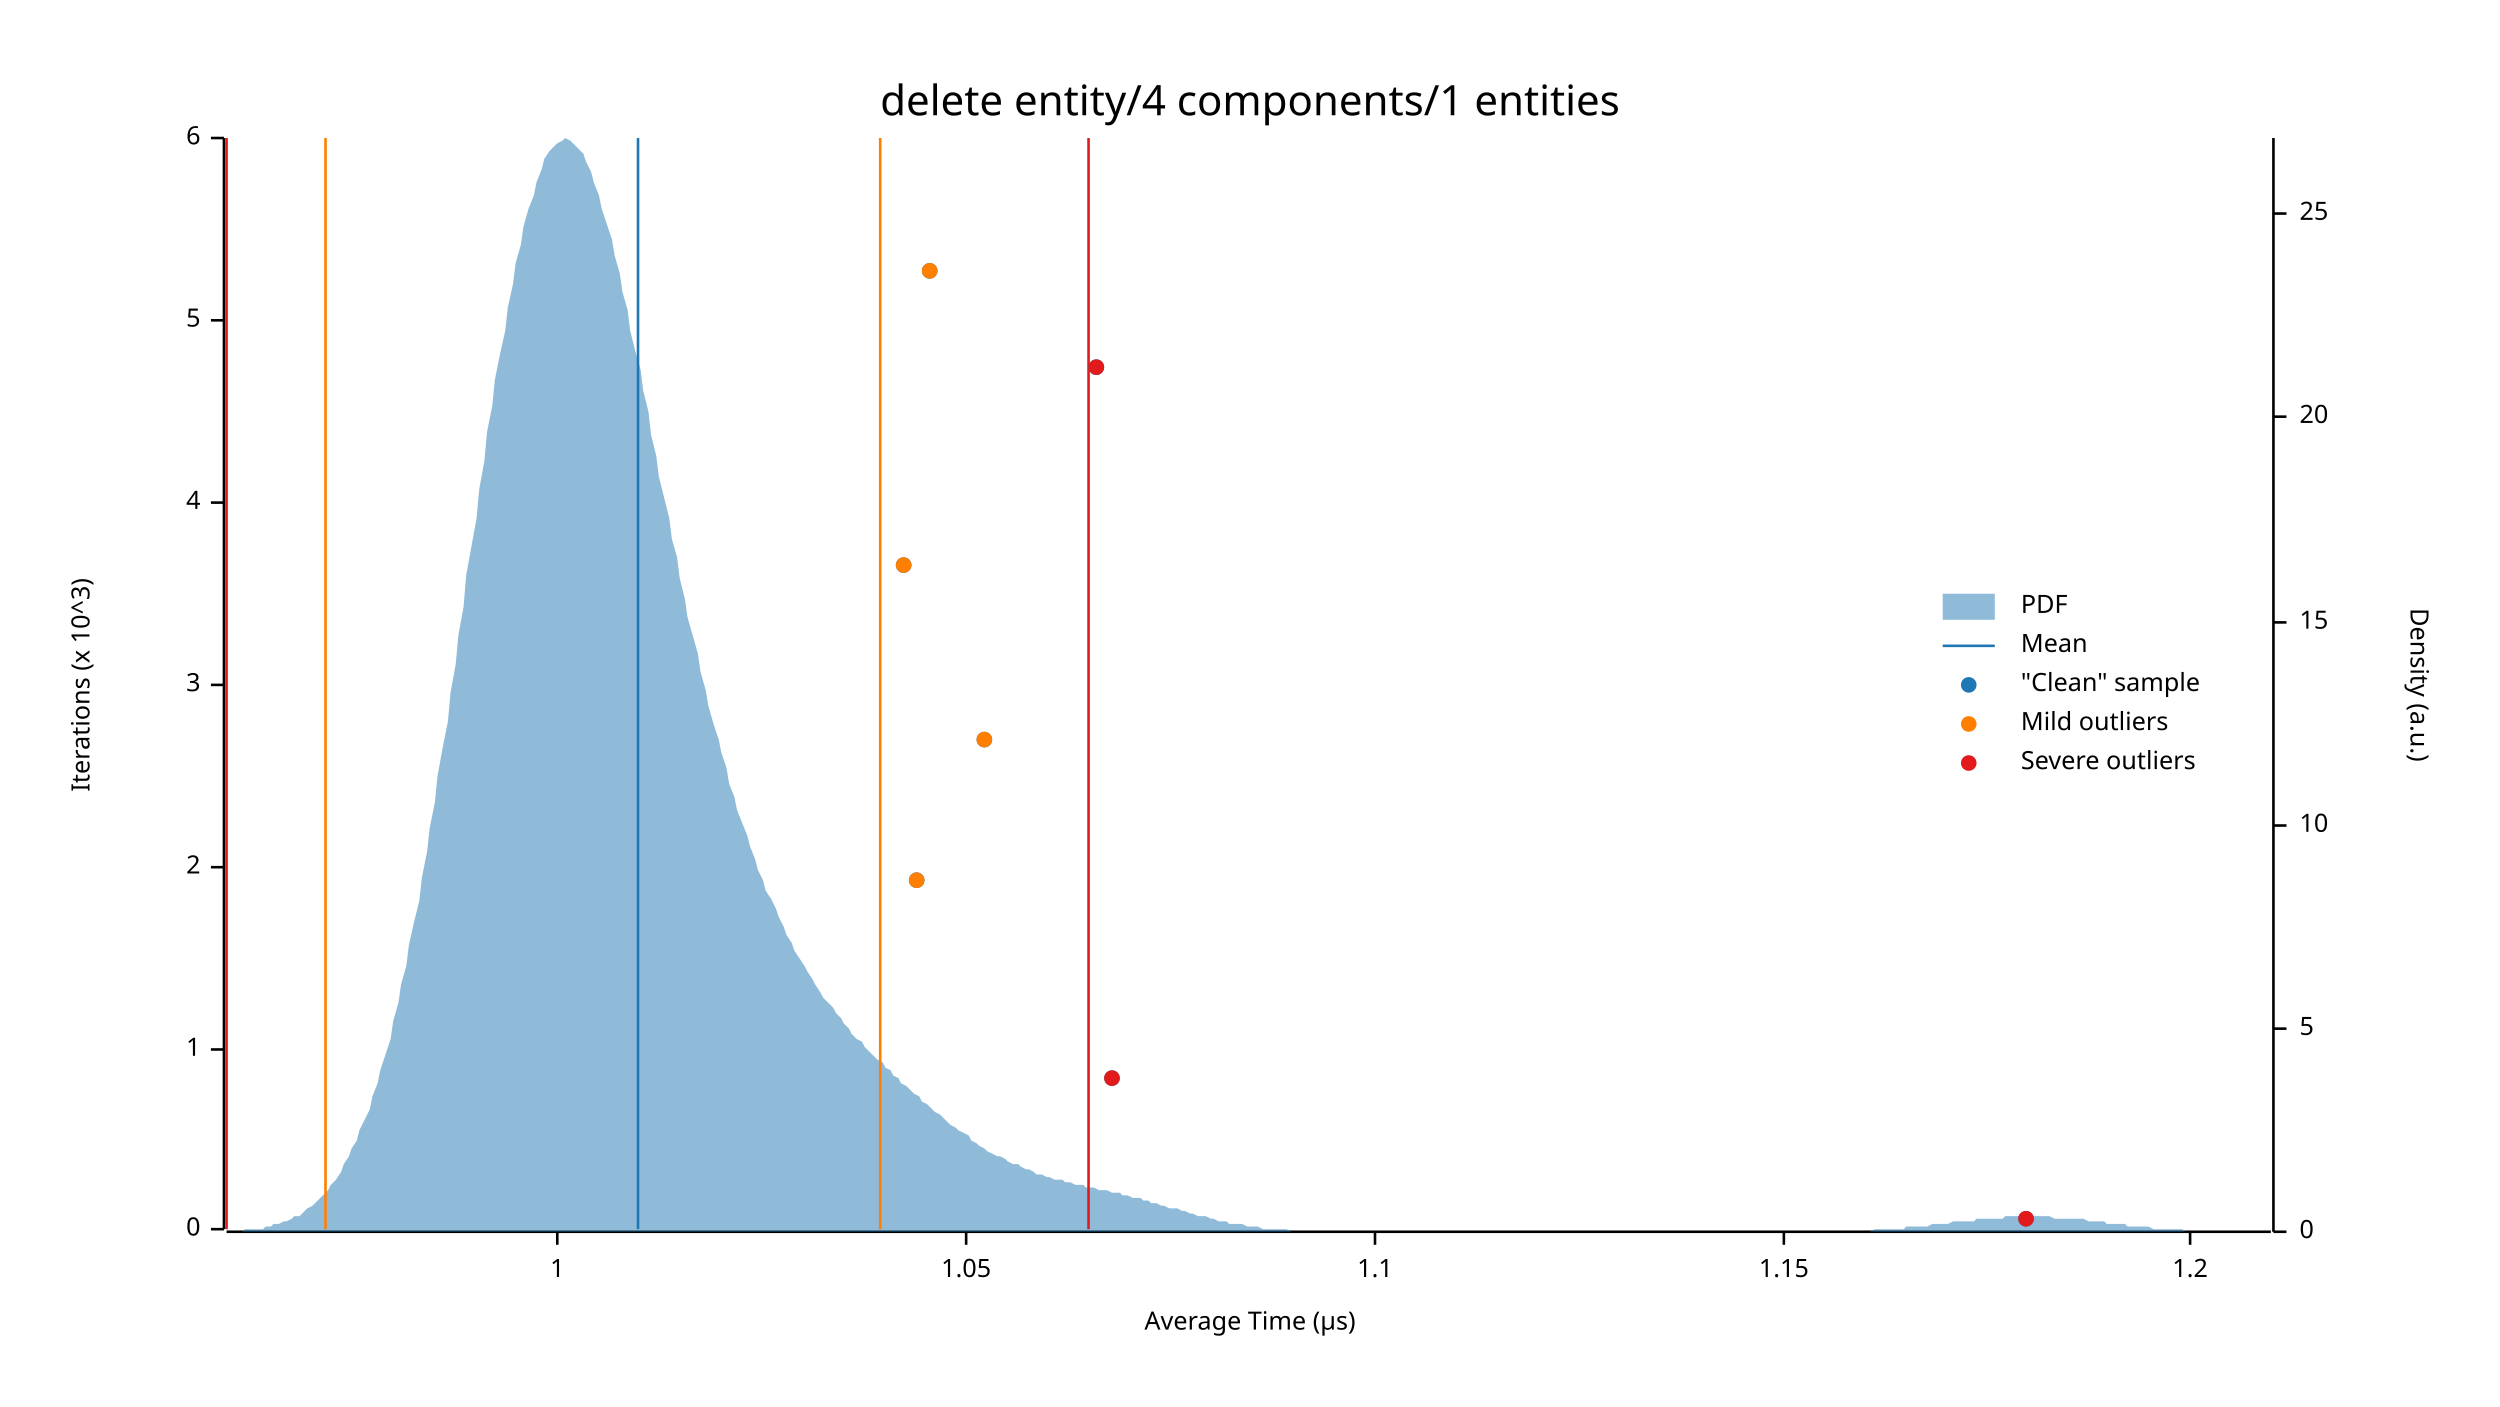
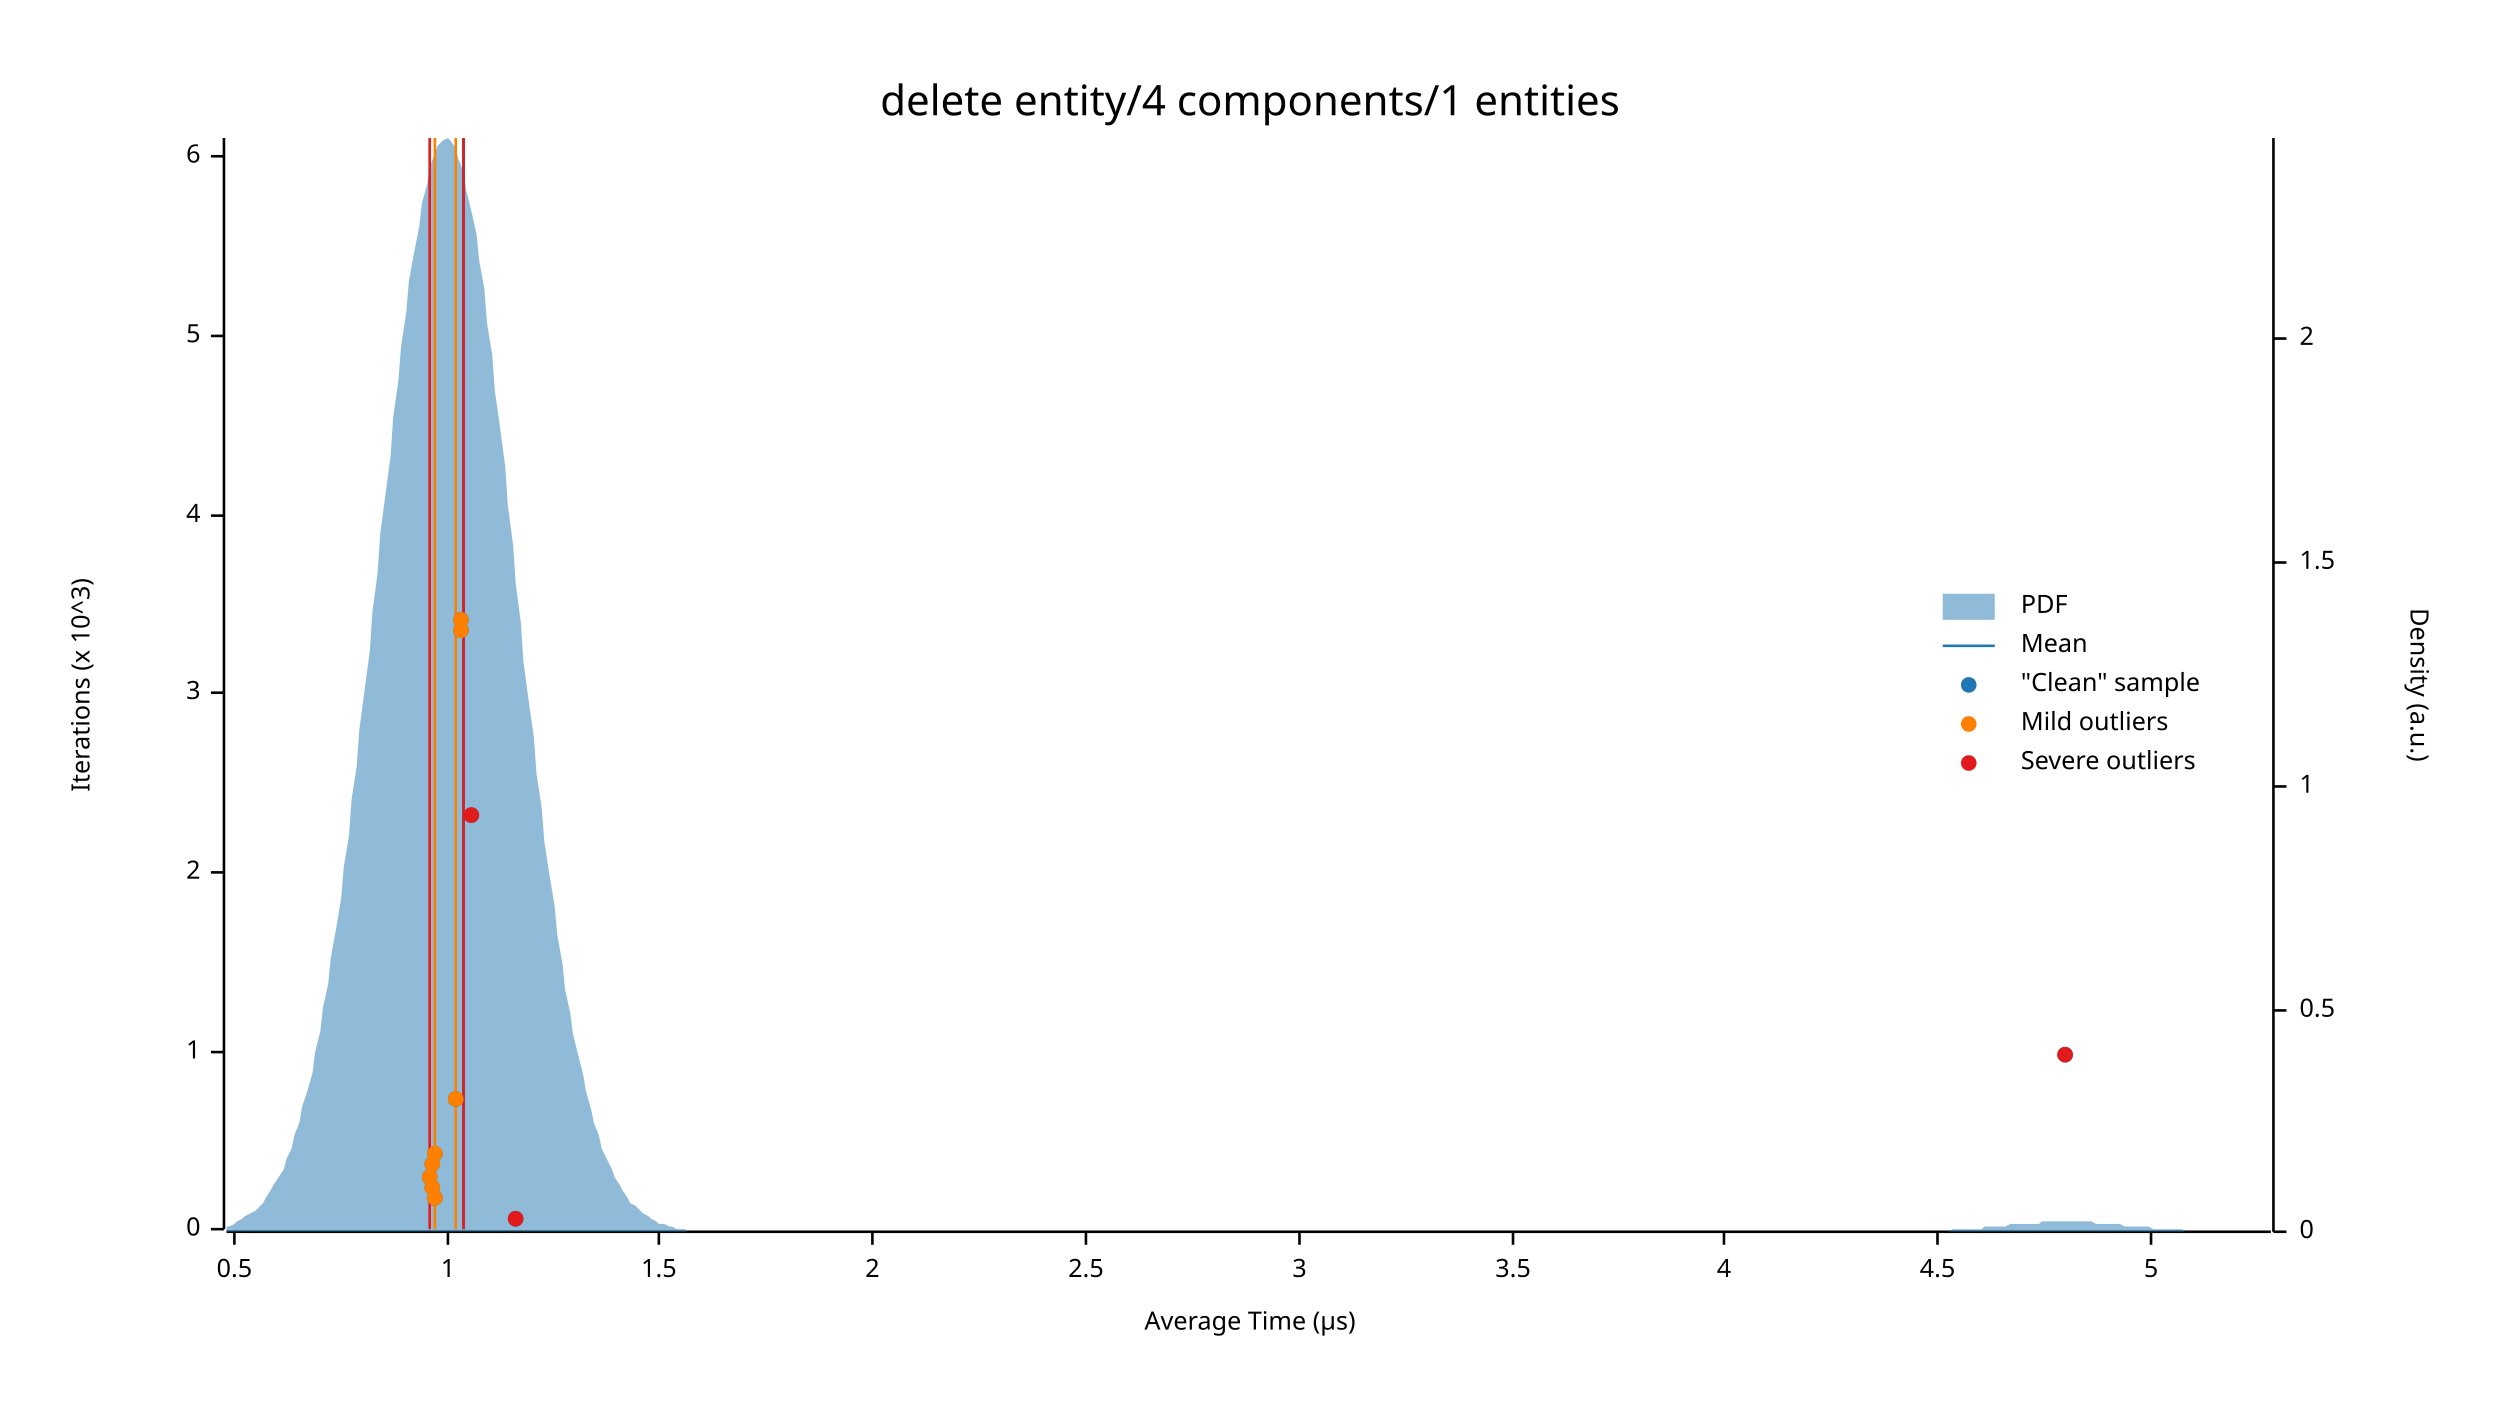
<svg xmlns="http://www.w3.org/2000/svg" width="960" height="540" viewBox="0 0 960 540">
  <text x="480" y="32" dy="0.76em" text-anchor="middle" font-family="sans-serif" font-size="16.129" opacity="1" fill="#000000">
delete entity/4 components/1 entities
</text>
  <text x="27" y="263" dy="0.76em" text-anchor="middle" font-family="sans-serif" font-size="9.677" opacity="1" fill="#000000" transform="rotate(270, 27, 263)">
Iterations (x 10^3)
</text>
  <text x="480" y="513" dy="-0.5ex" text-anchor="middle" font-family="sans-serif" font-size="9.677" opacity="1" fill="#000000">
Average Time (µs)
</text>
  <polyline fill="none" opacity="1" stroke="#000000" stroke-width="1" points="86,53 86,472 " />
  <text x="77" y="472" dy="0.5ex" text-anchor="end" font-family="sans-serif" font-size="9.677" opacity="1" fill="#000000">
0
</text>
  <polyline fill="none" opacity="1" stroke="#000000" stroke-width="1" points="81,472 86,472 " />
-   <text x="77" y="403" dy="0.5ex" text-anchor="end" font-family="sans-serif" font-size="9.677" opacity="1" fill="#000000">
+   <text x="77" y="404" dy="0.5ex" text-anchor="end" font-family="sans-serif" font-size="9.677" opacity="1" fill="#000000">
1
</text>
-   <polyline fill="none" opacity="1" stroke="#000000" stroke-width="1" points="81,403 86,403 " />
-   <text x="77" y="333" dy="0.5ex" text-anchor="end" font-family="sans-serif" font-size="9.677" opacity="1" fill="#000000">
+   <polyline fill="none" opacity="1" stroke="#000000" stroke-width="1" points="81,404 86,404 " />
+   <text x="77" y="335" dy="0.5ex" text-anchor="end" font-family="sans-serif" font-size="9.677" opacity="1" fill="#000000">
2
</text>
-   <polyline fill="none" opacity="1" stroke="#000000" stroke-width="1" points="81,333 86,333 " />
-   <text x="77" y="263" dy="0.5ex" text-anchor="end" font-family="sans-serif" font-size="9.677" opacity="1" fill="#000000">
+   <polyline fill="none" opacity="1" stroke="#000000" stroke-width="1" points="81,335 86,335 " />
+   <text x="77" y="266" dy="0.5ex" text-anchor="end" font-family="sans-serif" font-size="9.677" opacity="1" fill="#000000">
3
</text>
-   <polyline fill="none" opacity="1" stroke="#000000" stroke-width="1" points="81,263 86,263 " />
-   <text x="77" y="193" dy="0.5ex" text-anchor="end" font-family="sans-serif" font-size="9.677" opacity="1" fill="#000000">
+   <polyline fill="none" opacity="1" stroke="#000000" stroke-width="1" points="81,266 86,266 " />
+   <text x="77" y="198" dy="0.5ex" text-anchor="end" font-family="sans-serif" font-size="9.677" opacity="1" fill="#000000">
4
</text>
-   <polyline fill="none" opacity="1" stroke="#000000" stroke-width="1" points="81,193 86,193 " />
-   <text x="77" y="123" dy="0.5ex" text-anchor="end" font-family="sans-serif" font-size="9.677" opacity="1" fill="#000000">
+   <polyline fill="none" opacity="1" stroke="#000000" stroke-width="1" points="81,198 86,198 " />
+   <text x="77" y="129" dy="0.5ex" text-anchor="end" font-family="sans-serif" font-size="9.677" opacity="1" fill="#000000">
5
</text>
-   <polyline fill="none" opacity="1" stroke="#000000" stroke-width="1" points="81,123 86,123 " />
-   <text x="77" y="53" dy="0.5ex" text-anchor="end" font-family="sans-serif" font-size="9.677" opacity="1" fill="#000000">
+   <polyline fill="none" opacity="1" stroke="#000000" stroke-width="1" points="81,129 86,129 " />
+   <text x="77" y="60" dy="0.5ex" text-anchor="end" font-family="sans-serif" font-size="9.677" opacity="1" fill="#000000">
6
</text>
-   <polyline fill="none" opacity="1" stroke="#000000" stroke-width="1" points="81,53 86,53 " />
+   <polyline fill="none" opacity="1" stroke="#000000" stroke-width="1" points="81,60 86,60 " />
  <polyline fill="none" opacity="1" stroke="#000000" stroke-width="1" points="87,473 872,473 " />
-   <text x="214" y="483" dy="0.76em" text-anchor="middle" font-family="sans-serif" font-size="9.677" opacity="1" fill="#000000">
+   <text x="90" y="483" dy="0.76em" text-anchor="middle" font-family="sans-serif" font-size="9.677" opacity="1" fill="#000000">
+ 0.5
+ </text>
+   <polyline fill="none" opacity="1" stroke="#000000" stroke-width="1" points="90,473 90,478 " />
+   <text x="172" y="483" dy="0.76em" text-anchor="middle" font-family="sans-serif" font-size="9.677" opacity="1" fill="#000000">
1
</text>
-   <polyline fill="none" opacity="1" stroke="#000000" stroke-width="1" points="214,473 214,478 " />
-   <text x="371" y="483" dy="0.76em" text-anchor="middle" font-family="sans-serif" font-size="9.677" opacity="1" fill="#000000">
- 1.05
+   <polyline fill="none" opacity="1" stroke="#000000" stroke-width="1" points="172,473 172,478 " />
+   <text x="253" y="483" dy="0.76em" text-anchor="middle" font-family="sans-serif" font-size="9.677" opacity="1" fill="#000000">
+ 1.5
</text>
-   <polyline fill="none" opacity="1" stroke="#000000" stroke-width="1" points="371,473 371,478 " />
-   <text x="528" y="483" dy="0.76em" text-anchor="middle" font-family="sans-serif" font-size="9.677" opacity="1" fill="#000000">
- 1.1
+   <polyline fill="none" opacity="1" stroke="#000000" stroke-width="1" points="253,473 253,478 " />
+   <text x="335" y="483" dy="0.76em" text-anchor="middle" font-family="sans-serif" font-size="9.677" opacity="1" fill="#000000">
+ 2
</text>
-   <polyline fill="none" opacity="1" stroke="#000000" stroke-width="1" points="528,473 528,478 " />
-   <text x="685" y="483" dy="0.76em" text-anchor="middle" font-family="sans-serif" font-size="9.677" opacity="1" fill="#000000">
- 1.15
+   <polyline fill="none" opacity="1" stroke="#000000" stroke-width="1" points="335,473 335,478 " />
+   <text x="417" y="483" dy="0.76em" text-anchor="middle" font-family="sans-serif" font-size="9.677" opacity="1" fill="#000000">
+ 2.5
</text>
-   <polyline fill="none" opacity="1" stroke="#000000" stroke-width="1" points="685,473 685,478 " />
-   <text x="841" y="483" dy="0.76em" text-anchor="middle" font-family="sans-serif" font-size="9.677" opacity="1" fill="#000000">
- 1.2
+   <polyline fill="none" opacity="1" stroke="#000000" stroke-width="1" points="417,473 417,478 " />
+   <text x="499" y="483" dy="0.76em" text-anchor="middle" font-family="sans-serif" font-size="9.677" opacity="1" fill="#000000">
+ 3
</text>
-   <polyline fill="none" opacity="1" stroke="#000000" stroke-width="1" points="841,473 841,478 " />
+   <polyline fill="none" opacity="1" stroke="#000000" stroke-width="1" points="499,473 499,478 " />
+   <text x="581" y="483" dy="0.76em" text-anchor="middle" font-family="sans-serif" font-size="9.677" opacity="1" fill="#000000">
+ 3.5
+ </text>
+   <polyline fill="none" opacity="1" stroke="#000000" stroke-width="1" points="581,473 581,478 " />
+   <text x="662" y="483" dy="0.76em" text-anchor="middle" font-family="sans-serif" font-size="9.677" opacity="1" fill="#000000">
+ 4
+ </text>
+   <polyline fill="none" opacity="1" stroke="#000000" stroke-width="1" points="662,473 662,478 " />
+   <text x="744" y="483" dy="0.76em" text-anchor="middle" font-family="sans-serif" font-size="9.677" opacity="1" fill="#000000">
+ 4.5
+ </text>
+   <polyline fill="none" opacity="1" stroke="#000000" stroke-width="1" points="744,473 744,478 " />
+   <text x="826" y="483" dy="0.76em" text-anchor="middle" font-family="sans-serif" font-size="9.677" opacity="1" fill="#000000">
+ 5
+ </text>
+   <polyline fill="none" opacity="1" stroke="#000000" stroke-width="1" points="826,473 826,478 " />
  <text x="933" y="263" dy="0.76em" text-anchor="middle" font-family="sans-serif" font-size="9.677" opacity="1" fill="#000000" transform="rotate(90, 933, 263)">
Density (a.u.)
</text>
  <polyline fill="none" opacity="1" stroke="#000000" stroke-width="1" points="873,53 873,473 " />
  <text x="883" y="473" dy="0.5ex" text-anchor="start" font-family="sans-serif" font-size="9.677" opacity="1" fill="#000000">
0
</text>
  <polyline fill="none" opacity="1" stroke="#000000" stroke-width="1" points="873,473 878,473 " />
-   <text x="883" y="395" dy="0.5ex" text-anchor="start" font-family="sans-serif" font-size="9.677" opacity="1" fill="#000000">
- 5
+   <text x="883" y="388" dy="0.5ex" text-anchor="start" font-family="sans-serif" font-size="9.677" opacity="1" fill="#000000">
+ 0.5
</text>
-   <polyline fill="none" opacity="1" stroke="#000000" stroke-width="1" points="873,395 878,395 " />
-   <text x="883" y="317" dy="0.5ex" text-anchor="start" font-family="sans-serif" font-size="9.677" opacity="1" fill="#000000">
- 10
+   <polyline fill="none" opacity="1" stroke="#000000" stroke-width="1" points="873,388 878,388 " />
+   <text x="883" y="302" dy="0.5ex" text-anchor="start" font-family="sans-serif" font-size="9.677" opacity="1" fill="#000000">
+ 1
</text>
-   <polyline fill="none" opacity="1" stroke="#000000" stroke-width="1" points="873,317 878,317 " />
-   <text x="883" y="239" dy="0.5ex" text-anchor="start" font-family="sans-serif" font-size="9.677" opacity="1" fill="#000000">
- 15
+   <polyline fill="none" opacity="1" stroke="#000000" stroke-width="1" points="873,302 878,302 " />
+   <text x="883" y="216" dy="0.5ex" text-anchor="start" font-family="sans-serif" font-size="9.677" opacity="1" fill="#000000">
+ 1.5
</text>
-   <polyline fill="none" opacity="1" stroke="#000000" stroke-width="1" points="873,239 878,239 " />
-   <text x="883" y="160" dy="0.5ex" text-anchor="start" font-family="sans-serif" font-size="9.677" opacity="1" fill="#000000">
- 20
+   <polyline fill="none" opacity="1" stroke="#000000" stroke-width="1" points="873,216 878,216 " />
+   <text x="883" y="130" dy="0.5ex" text-anchor="start" font-family="sans-serif" font-size="9.677" opacity="1" fill="#000000">
+ 2
</text>
-   <polyline fill="none" opacity="1" stroke="#000000" stroke-width="1" points="873,160 878,160 " />
-   <text x="883" y="82" dy="0.5ex" text-anchor="start" font-family="sans-serif" font-size="9.677" opacity="1" fill="#000000">
- 25
- </text>
-   <polyline fill="none" opacity="1" stroke="#000000" stroke-width="1" points="873,82 878,82 " />
-   <polygon opacity="0.5" fill="#1F78B4" points="87,473 88,473 90,473 91,473 93,473 94,472 96,472 98,472 99,472 101,472 102,471 104,471 105,470 107,470 109,469 110,469 112,468 113,467 115,467 116,466 118,464 120,463 121,462 123,460 124,459 126,457 127,455 129,453 131,450 132,447 134,444 135,441 137,438 138,434 140,430 142,426 143,421 145,416 146,411 148,405 150,399 151,392 153,385 154,378 156,371 157,363 159,354 161,346 162,337 164,327 165,318 167,308 168,298 170,287 172,277 173,266 175,255 176,244 178,233 179,221 181,210 183,199 184,188 186,177 187,166 189,156 190,146 192,136 194,127 195,118 197,109 198,101 200,94 201,87 203,80 205,75 206,70 208,65 209,61 211,58 213,56 214,55 216,54 217,53 219,54 220,55 222,57 224,59 225,62 227,66 228,70 230,75 231,80 233,86 235,92 236,98 238,105 239,112 241,119 242,127 244,135 246,142 247,150 249,158 250,167 252,175 253,183 255,191 257,199 258,207 260,214 261,222 263,230 264,237 266,244 268,251 269,258 271,265 272,271 274,278 276,284 277,289 279,295 280,301 282,306 283,311 285,316 287,321 288,325 290,330 291,334 293,338 294,342 296,345 298,349 299,352 301,356 302,359 304,362 305,365 307,368 309,371 310,373 312,376 313,378 315,381 316,383 318,385 320,387 321,389 323,391 324,393 326,395 327,397 329,399 331,400 332,402 334,404 335,405 337,407 339,408 340,410 342,411 343,413 345,414 346,416 348,417 350,419 351,420 353,421 354,423 356,424 357,425 359,427 361,428 362,429 364,431 365,432 367,433 368,434 370,435 372,436 373,438 375,439 376,440 378,441 379,442 381,443 383,444 384,444 386,445 387,446 389,447 391,447 392,448 394,449 395,449 397,450 398,451 400,451 402,452 403,452 405,453 406,453 408,453 409,454 411,454 413,455 414,455 416,455 417,456 419,456 420,456 422,457 424,457 425,457 427,458 428,458 430,458 431,459 433,459 435,460 436,460 438,460 439,461 441,461 442,462 444,462 446,463 447,463 449,464 450,464 452,464 454,465 455,465 457,466 458,466 460,467 461,467 463,467 465,468 466,468 468,469 469,469 471,469 472,470 474,470 476,470 477,470 479,471 480,471 482,471 483,471 485,472 487,472 488,472 490,472 491,472 493,472 494,472 496,473 498,473 499,473 501,473 502,473 504,473 505,473 507,473 509,473 510,473 512,473 513,473 515,473 517,473 518,473 520,473 521,473 523,473 524,473 526,473 528,473 529,473 531,473 532,473 534,473 535,473 537,473 539,473 540,473 542,473 543,473 545,473 546,473 548,473 550,473 551,473 553,473 554,473 556,473 557,473 559,473 561,473 562,473 564,473 565,473 567,473 568,473 570,473 572,473 573,473 575,473 576,473 578,473 580,473 581,473 583,473 584,473 586,473 587,473 589,473 591,473 592,473 594,473 595,473 597,473 598,473 600,473 602,473 603,473 605,473 606,473 608,473 609,473 611,473 613,473 614,473 616,473 617,473 619,473 620,473 622,473 624,473 625,473 627,473 628,473 630,473 632,473 633,473 635,473 636,473 638,473 639,473 641,473 643,473 644,473 646,473 647,473 649,473 650,473 652,473 654,473 655,473 657,473 658,473 660,473 661,473 663,473 665,473 666,473 668,473 669,473 671,473 672,473 674,473 676,473 677,473 679,473 680,473 682,473 683,473 685,473 687,473 688,473 690,473 691,473 693,473 695,473 696,473 698,473 699,473 701,473 702,473 704,473 706,473 707,473 709,473 710,473 712,473 713,473 715,473 717,473 718,473 720,472 721,472 723,472 724,472 726,472 728,472 729,472 731,472 732,471 734,471 735,471 737,471 739,471 740,471 742,470 743,470 745,470 746,470 748,470 750,469 751,469 753,469 754,469 756,469 758,469 759,468 761,468 762,468 764,468 765,468 767,468 769,468 770,467 772,467 773,467 775,467 776,467 778,467 780,467 781,467 783,467 784,467 786,467 787,467 789,468 791,468 792,468 794,468 795,468 797,468 798,468 800,468 802,469 803,469 805,469 806,469 808,469 809,470 811,470 813,470 814,470 816,470 817,471 819,471 821,471 822,471 824,471 825,471 827,472 828,472 830,472 832,472 833,472 835,472 836,472 838,472 839,473 841,473 843,473 844,473 846,473 847,473 849,473 850,473 852,473 854,473 855,473 857,473 858,473 860,473 861,473 863,473 865,473 866,473 868,473 869,473 871,473 873,473 873,473 87,473 " />
-   <polyline fill="none" opacity="1" stroke="#1F78B4" stroke-width="1" points="245,472 245,53 " />
-   <polyline fill="none" opacity="1" stroke="#FF7F00" stroke-width="1" points="125,472 125,53 " />
-   <polyline fill="none" opacity="1" stroke="#FF7F00" stroke-width="1" points="338,472 338,53 " />
-   <polyline fill="none" opacity="1" stroke="#E31A1C" stroke-width="1" points="87,472 87,53 " />
-   <polyline fill="none" opacity="1" stroke="#E31A1C" stroke-width="1" points="418,472 418,53 " />
-   <circle cx="778" cy="468" r="3" opacity="1" fill="#1F78B4" stroke="none" stroke-width="1" />
-   <circle cx="427" cy="414" r="3" opacity="1" fill="#1F78B4" stroke="none" stroke-width="1" />
-   <circle cx="352" cy="338" r="3" opacity="1" fill="#1F78B4" stroke="none" stroke-width="1" />
-   <circle cx="378" cy="284" r="3" opacity="1" fill="#1F78B4" stroke="none" stroke-width="1" />
-   <circle cx="347" cy="217" r="3" opacity="1" fill="#1F78B4" stroke="none" stroke-width="1" />
-   <circle cx="421" cy="141" r="3" opacity="1" fill="#1F78B4" stroke="none" stroke-width="1" />
-   <circle cx="357" cy="104" r="3" opacity="1" fill="#1F78B4" stroke="none" stroke-width="1" />
-   <circle cx="352" cy="338" r="3" opacity="1" fill="#FF7F00" stroke="none" stroke-width="1" />
-   <circle cx="378" cy="284" r="3" opacity="1" fill="#FF7F00" stroke="none" stroke-width="1" />
-   <circle cx="347" cy="217" r="3" opacity="1" fill="#FF7F00" stroke="none" stroke-width="1" />
-   <circle cx="357" cy="104" r="3" opacity="1" fill="#FF7F00" stroke="none" stroke-width="1" />
-   <circle cx="778" cy="468" r="3" opacity="1" fill="#E31A1C" stroke="none" stroke-width="1" />
-   <circle cx="427" cy="414" r="3" opacity="1" fill="#E31A1C" stroke="none" stroke-width="1" />
-   <circle cx="421" cy="141" r="3" opacity="1" fill="#E31A1C" stroke="none" stroke-width="1" />
+   <polyline fill="none" opacity="1" stroke="#000000" stroke-width="1" points="873,130 878,130 " />
+   <polygon opacity="0.5" fill="#1F78B4" points="87,471 88,471 90,470 91,469 93,468 94,467 96,466 98,465 99,464 101,462 102,460 104,457 105,455 107,452 109,449 110,445 112,441 113,436 115,431 116,425 118,419 120,412 121,404 123,396 124,387 126,378 127,368 129,357 131,345 132,333 134,321 135,307 137,294 138,280 140,265 142,250 143,235 145,220 146,205 148,190 150,175 151,160 153,146 154,133 156,120 157,108 159,97 161,87 162,78 164,71 165,64 167,59 168,56 170,54 172,53 173,54 175,57 176,61 178,66 179,73 181,81 183,90 184,100 186,111 187,124 189,136 190,150 192,164 194,179 195,194 197,209 198,224 200,239 201,254 203,269 205,283 206,297 208,310 209,323 211,336 213,348 214,359 216,370 217,380 219,389 220,397 222,405 224,413 225,419 227,426 228,431 230,436 231,441 233,445 235,449 236,452 238,455 239,457 241,460 242,462 244,463 246,465 247,466 249,467 250,468 252,469 253,470 255,470 257,471 258,471 260,472 261,472 263,472 264,473 266,473 268,473 269,473 271,473 272,473 274,473 276,473 277,473 279,473 280,473 282,473 283,473 285,473 287,473 288,473 290,473 291,473 293,473 294,473 296,473 298,473 299,473 301,473 302,473 304,473 305,473 307,473 309,473 310,473 312,473 313,473 315,473 316,473 318,473 320,473 321,473 323,473 324,473 326,473 327,473 329,473 331,473 332,473 334,473 335,473 337,473 339,473 340,473 342,473 343,473 345,473 346,473 348,473 350,473 351,473 353,473 354,473 356,473 357,473 359,473 361,473 362,473 364,473 365,473 367,473 368,473 370,473 372,473 373,473 375,473 376,473 378,473 379,473 381,473 383,473 384,473 386,473 387,473 389,473 391,473 392,473 394,473 395,473 397,473 398,473 400,473 402,473 403,473 405,473 406,473 408,473 409,473 411,473 413,473 414,473 416,473 417,473 419,473 420,473 422,473 424,473 425,473 427,473 428,473 430,473 431,473 433,473 435,473 436,473 438,473 439,473 441,473 442,473 444,473 446,473 447,473 449,473 450,473 452,473 454,473 455,473 457,473 458,473 460,473 461,473 463,473 465,473 466,473 468,473 469,473 471,473 472,473 474,473 476,473 477,473 479,473 480,473 482,473 483,473 485,473 487,473 488,473 490,473 491,473 493,473 494,473 496,473 498,473 499,473 501,473 502,473 504,473 505,473 507,473 509,473 510,473 512,473 513,473 515,473 517,473 518,473 520,473 521,473 523,473 524,473 526,473 528,473 529,473 531,473 532,473 534,473 535,473 537,473 539,473 540,473 542,473 543,473 545,473 546,473 548,473 550,473 551,473 553,473 554,473 556,473 557,473 559,473 561,473 562,473 564,473 565,473 567,473 568,473 570,473 572,473 573,473 575,473 576,473 578,473 580,473 581,473 583,473 584,473 586,473 587,473 589,473 591,473 592,473 594,473 595,473 597,473 598,473 600,473 602,473 603,473 605,473 606,473 608,473 609,473 611,473 613,473 614,473 616,473 617,473 619,473 620,473 622,473 624,473 625,473 627,473 628,473 630,473 632,473 633,473 635,473 636,473 638,473 639,473 641,473 643,473 644,473 646,473 647,473 649,473 650,473 652,473 654,473 655,473 657,473 658,473 660,473 661,473 663,473 665,473 666,473 668,473 669,473 671,473 672,473 674,473 676,473 677,473 679,473 680,473 682,473 683,473 685,473 687,473 688,473 690,473 691,473 693,473 695,473 696,473 698,473 699,473 701,473 702,473 704,473 706,473 707,473 709,473 710,473 712,473 713,473 715,473 717,473 718,473 720,473 721,473 723,473 724,473 726,473 728,473 729,473 731,473 732,473 734,473 735,473 737,473 739,473 740,473 742,473 743,473 745,473 746,473 748,473 750,472 751,472 753,472 754,472 756,472 758,472 759,472 761,472 762,471 764,471 765,471 767,471 769,471 770,471 772,470 773,470 775,470 776,470 778,470 780,470 781,470 783,470 784,469 786,469 787,469 789,469 791,469 792,469 794,469 795,469 797,469 798,469 800,469 802,469 803,469 805,470 806,470 808,470 809,470 811,470 813,470 814,470 816,471 817,471 819,471 821,471 822,471 824,471 825,471 827,472 828,472 830,472 832,472 833,472 835,472 836,472 838,472 839,473 841,473 843,473 844,473 846,473 847,473 849,473 850,473 852,473 854,473 855,473 857,473 858,473 860,473 861,473 863,473 865,473 866,473 868,473 869,473 871,473 873,473 873,473 87,473 " />
+   <polyline fill="none" opacity="1" stroke="#1F78B4" stroke-width="1" points="178,472 178,53 " />
+   <polyline fill="none" opacity="1" stroke="#FF7F00" stroke-width="1" points="167,472 167,53 " />
+   <polyline fill="none" opacity="1" stroke="#FF7F00" stroke-width="1" points="175,472 175,53 " />
+   <polyline fill="none" opacity="1" stroke="#E31A1C" stroke-width="1" points="165,472 165,53 " />
+   <polyline fill="none" opacity="1" stroke="#E31A1C" stroke-width="1" points="178,472 178,53 " />
+   <circle cx="198" cy="468" r="3" opacity="1" fill="#1F78B4" stroke="none" stroke-width="1" />
+   <circle cx="167" cy="460" r="3" opacity="1" fill="#1F78B4" stroke="none" stroke-width="1" />
+   <circle cx="166" cy="456" r="3" opacity="1" fill="#1F78B4" stroke="none" stroke-width="1" />
+   <circle cx="165" cy="452" r="3" opacity="1" fill="#1F78B4" stroke="none" stroke-width="1" />
+   <circle cx="166" cy="447" r="3" opacity="1" fill="#1F78B4" stroke="none" stroke-width="1" />
+   <circle cx="167" cy="443" r="3" opacity="1" fill="#1F78B4" stroke="none" stroke-width="1" />
+   <circle cx="175" cy="422" r="3" opacity="1" fill="#1F78B4" stroke="none" stroke-width="1" />
+   <circle cx="793" cy="405" r="3" opacity="1" fill="#1F78B4" stroke="none" stroke-width="1" />
+   <circle cx="181" cy="313" r="3" opacity="1" fill="#1F78B4" stroke="none" stroke-width="1" />
+   <circle cx="177" cy="242" r="3" opacity="1" fill="#1F78B4" stroke="none" stroke-width="1" />
+   <circle cx="177" cy="238" r="3" opacity="1" fill="#1F78B4" stroke="none" stroke-width="1" />
+   <circle cx="167" cy="460" r="3" opacity="1" fill="#FF7F00" stroke="none" stroke-width="1" />
+   <circle cx="166" cy="456" r="3" opacity="1" fill="#FF7F00" stroke="none" stroke-width="1" />
+   <circle cx="165" cy="452" r="3" opacity="1" fill="#FF7F00" stroke="none" stroke-width="1" />
+   <circle cx="166" cy="447" r="3" opacity="1" fill="#FF7F00" stroke="none" stroke-width="1" />
+   <circle cx="167" cy="443" r="3" opacity="1" fill="#FF7F00" stroke="none" stroke-width="1" />
+   <circle cx="175" cy="422" r="3" opacity="1" fill="#FF7F00" stroke="none" stroke-width="1" />
+   <circle cx="177" cy="242" r="3" opacity="1" fill="#FF7F00" stroke="none" stroke-width="1" />
+   <circle cx="177" cy="238" r="3" opacity="1" fill="#FF7F00" stroke="none" stroke-width="1" />
+   <circle cx="198" cy="468" r="3" opacity="1" fill="#E31A1C" stroke="none" stroke-width="1" />
+   <circle cx="793" cy="405" r="3" opacity="1" fill="#E31A1C" stroke="none" stroke-width="1" />
+   <circle cx="181" cy="313" r="3" opacity="1" fill="#E31A1C" stroke="none" stroke-width="1" />
  <text x="776" y="228" dy="0.76em" text-anchor="start" font-family="sans-serif" font-size="9.677" opacity="1" fill="#000000">
PDF
</text>
  <text x="776" y="243" dy="0.76em" text-anchor="start" font-family="sans-serif" font-size="9.677" opacity="1" fill="#000000">
Mean
</text>
  <text x="776" y="258" dy="0.76em" text-anchor="start" font-family="sans-serif" font-size="9.677" opacity="1" fill="#000000">
"Clean" sample
</text>
  <text x="776" y="273" dy="0.76em" text-anchor="start" font-family="sans-serif" font-size="9.677" opacity="1" fill="#000000">
Mild outliers
</text>
  <text x="776" y="288" dy="0.76em" text-anchor="start" font-family="sans-serif" font-size="9.677" opacity="1" fill="#000000">
Severe outliers
</text>
  <rect x="746" y="228" width="20" height="10" opacity="0.5" fill="#1F78B4" stroke="none" />
  <polyline fill="none" opacity="1" stroke="#1F78B4" stroke-width="1" points="746,248 766,248 " />
  <circle cx="756" cy="263" r="3" opacity="1" fill="#1F78B4" stroke="none" stroke-width="1" />
  <circle cx="756" cy="278" r="3" opacity="1" fill="#FF7F00" stroke="none" stroke-width="1" />
  <circle cx="756" cy="293" r="3" opacity="1" fill="#E31A1C" stroke="none" stroke-width="1" />
</svg>
